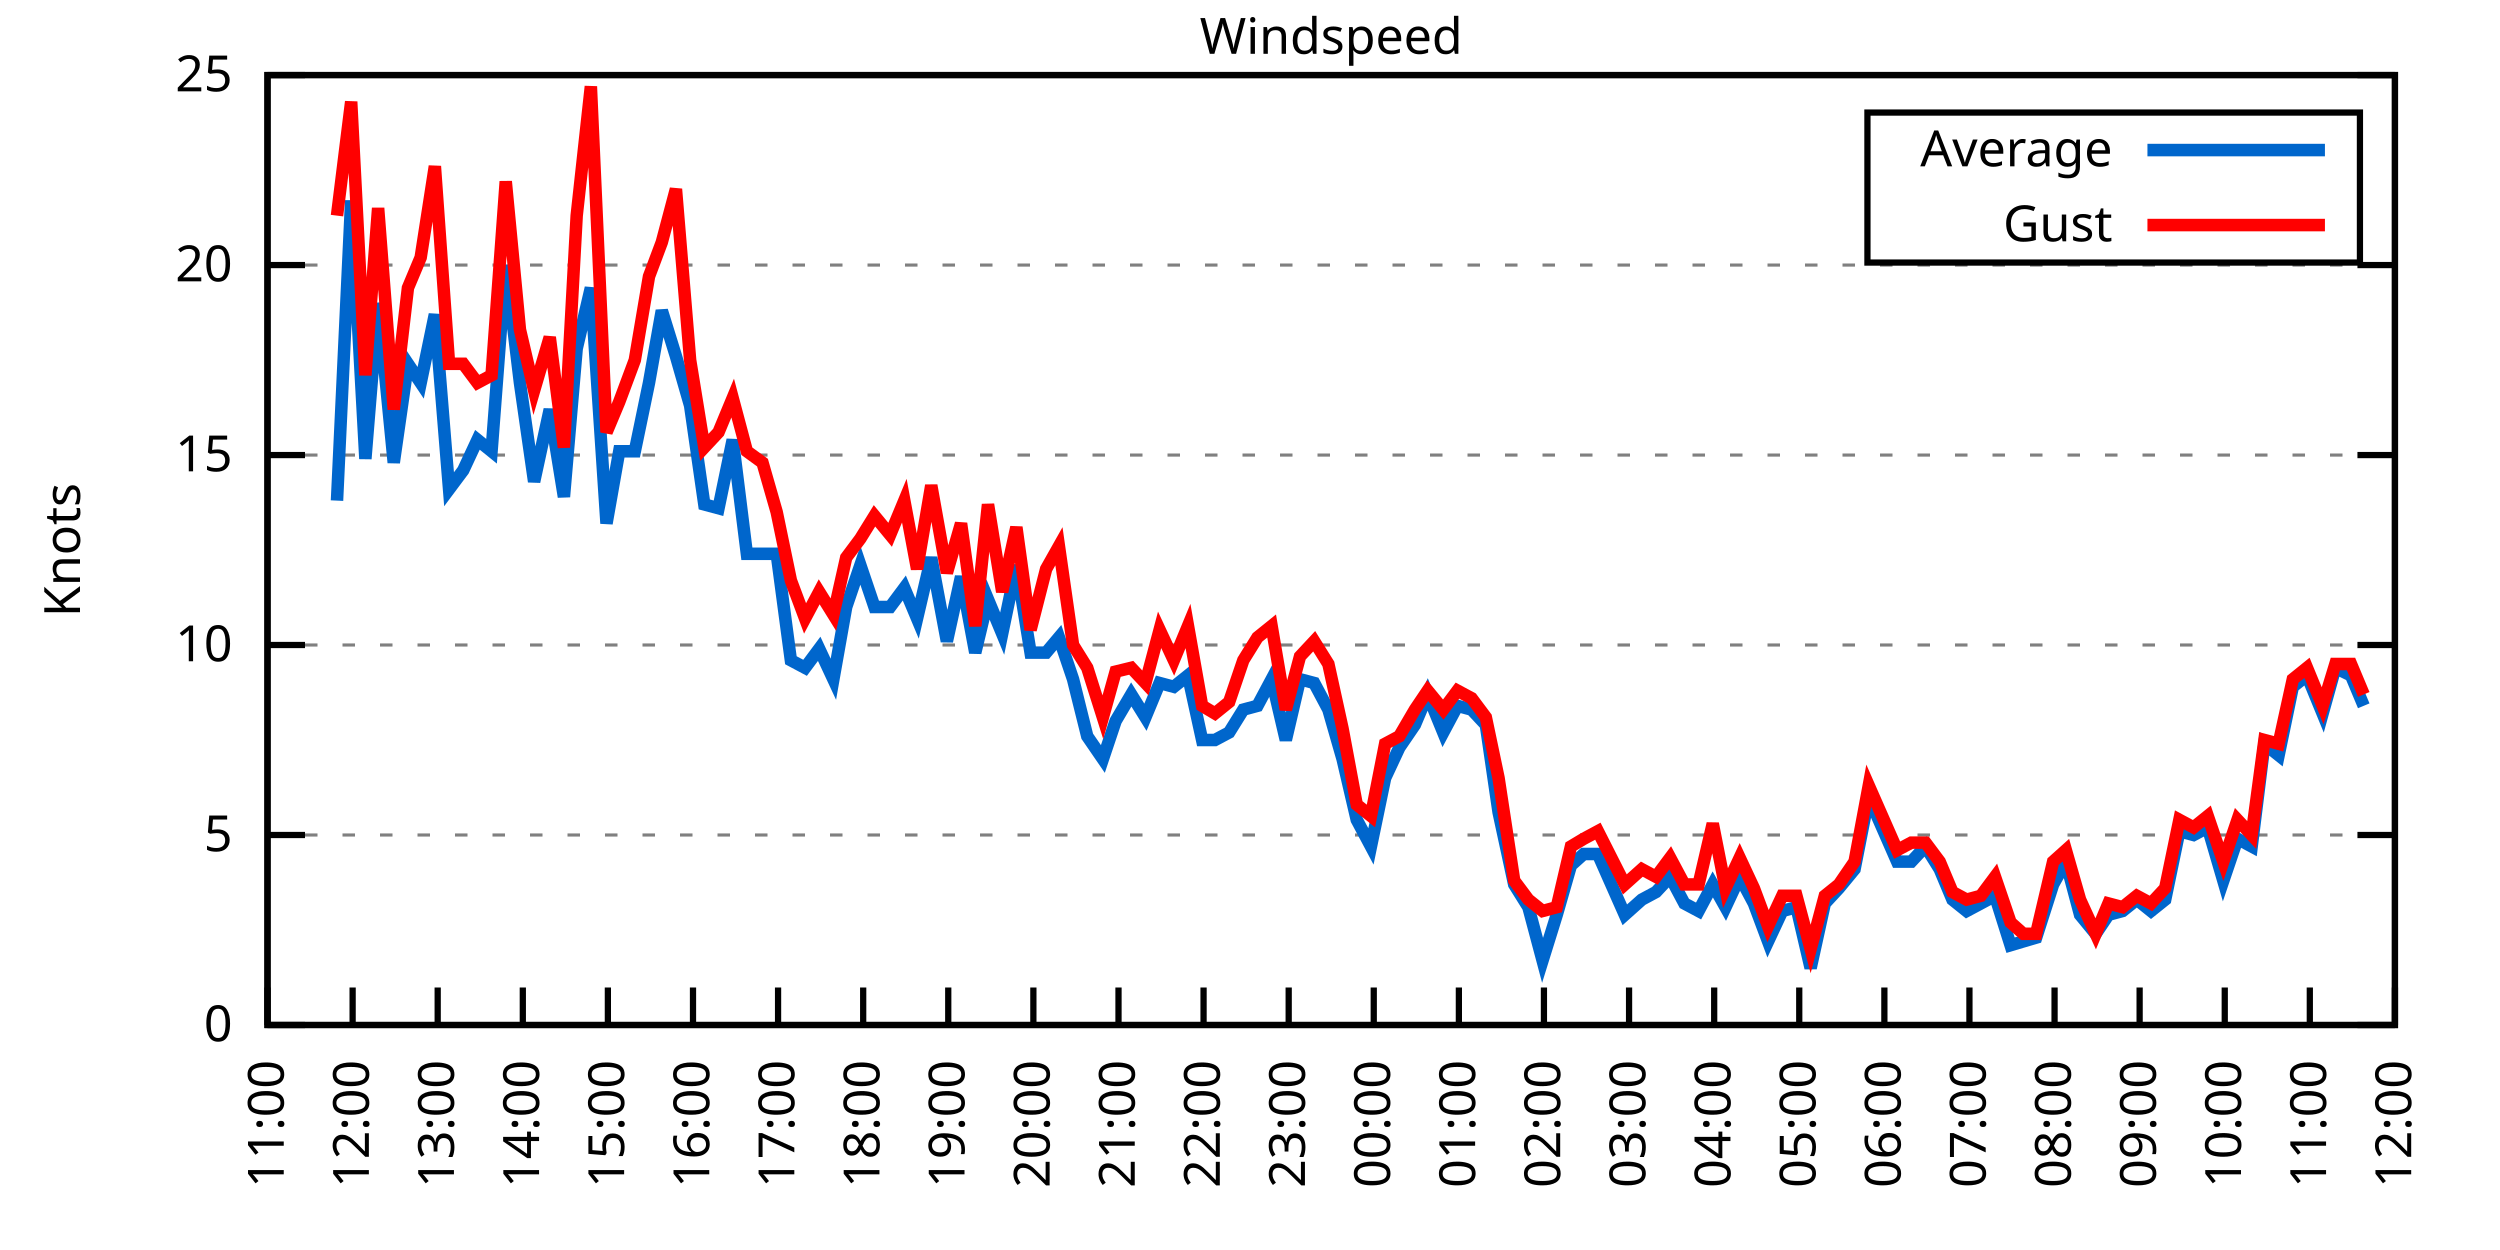
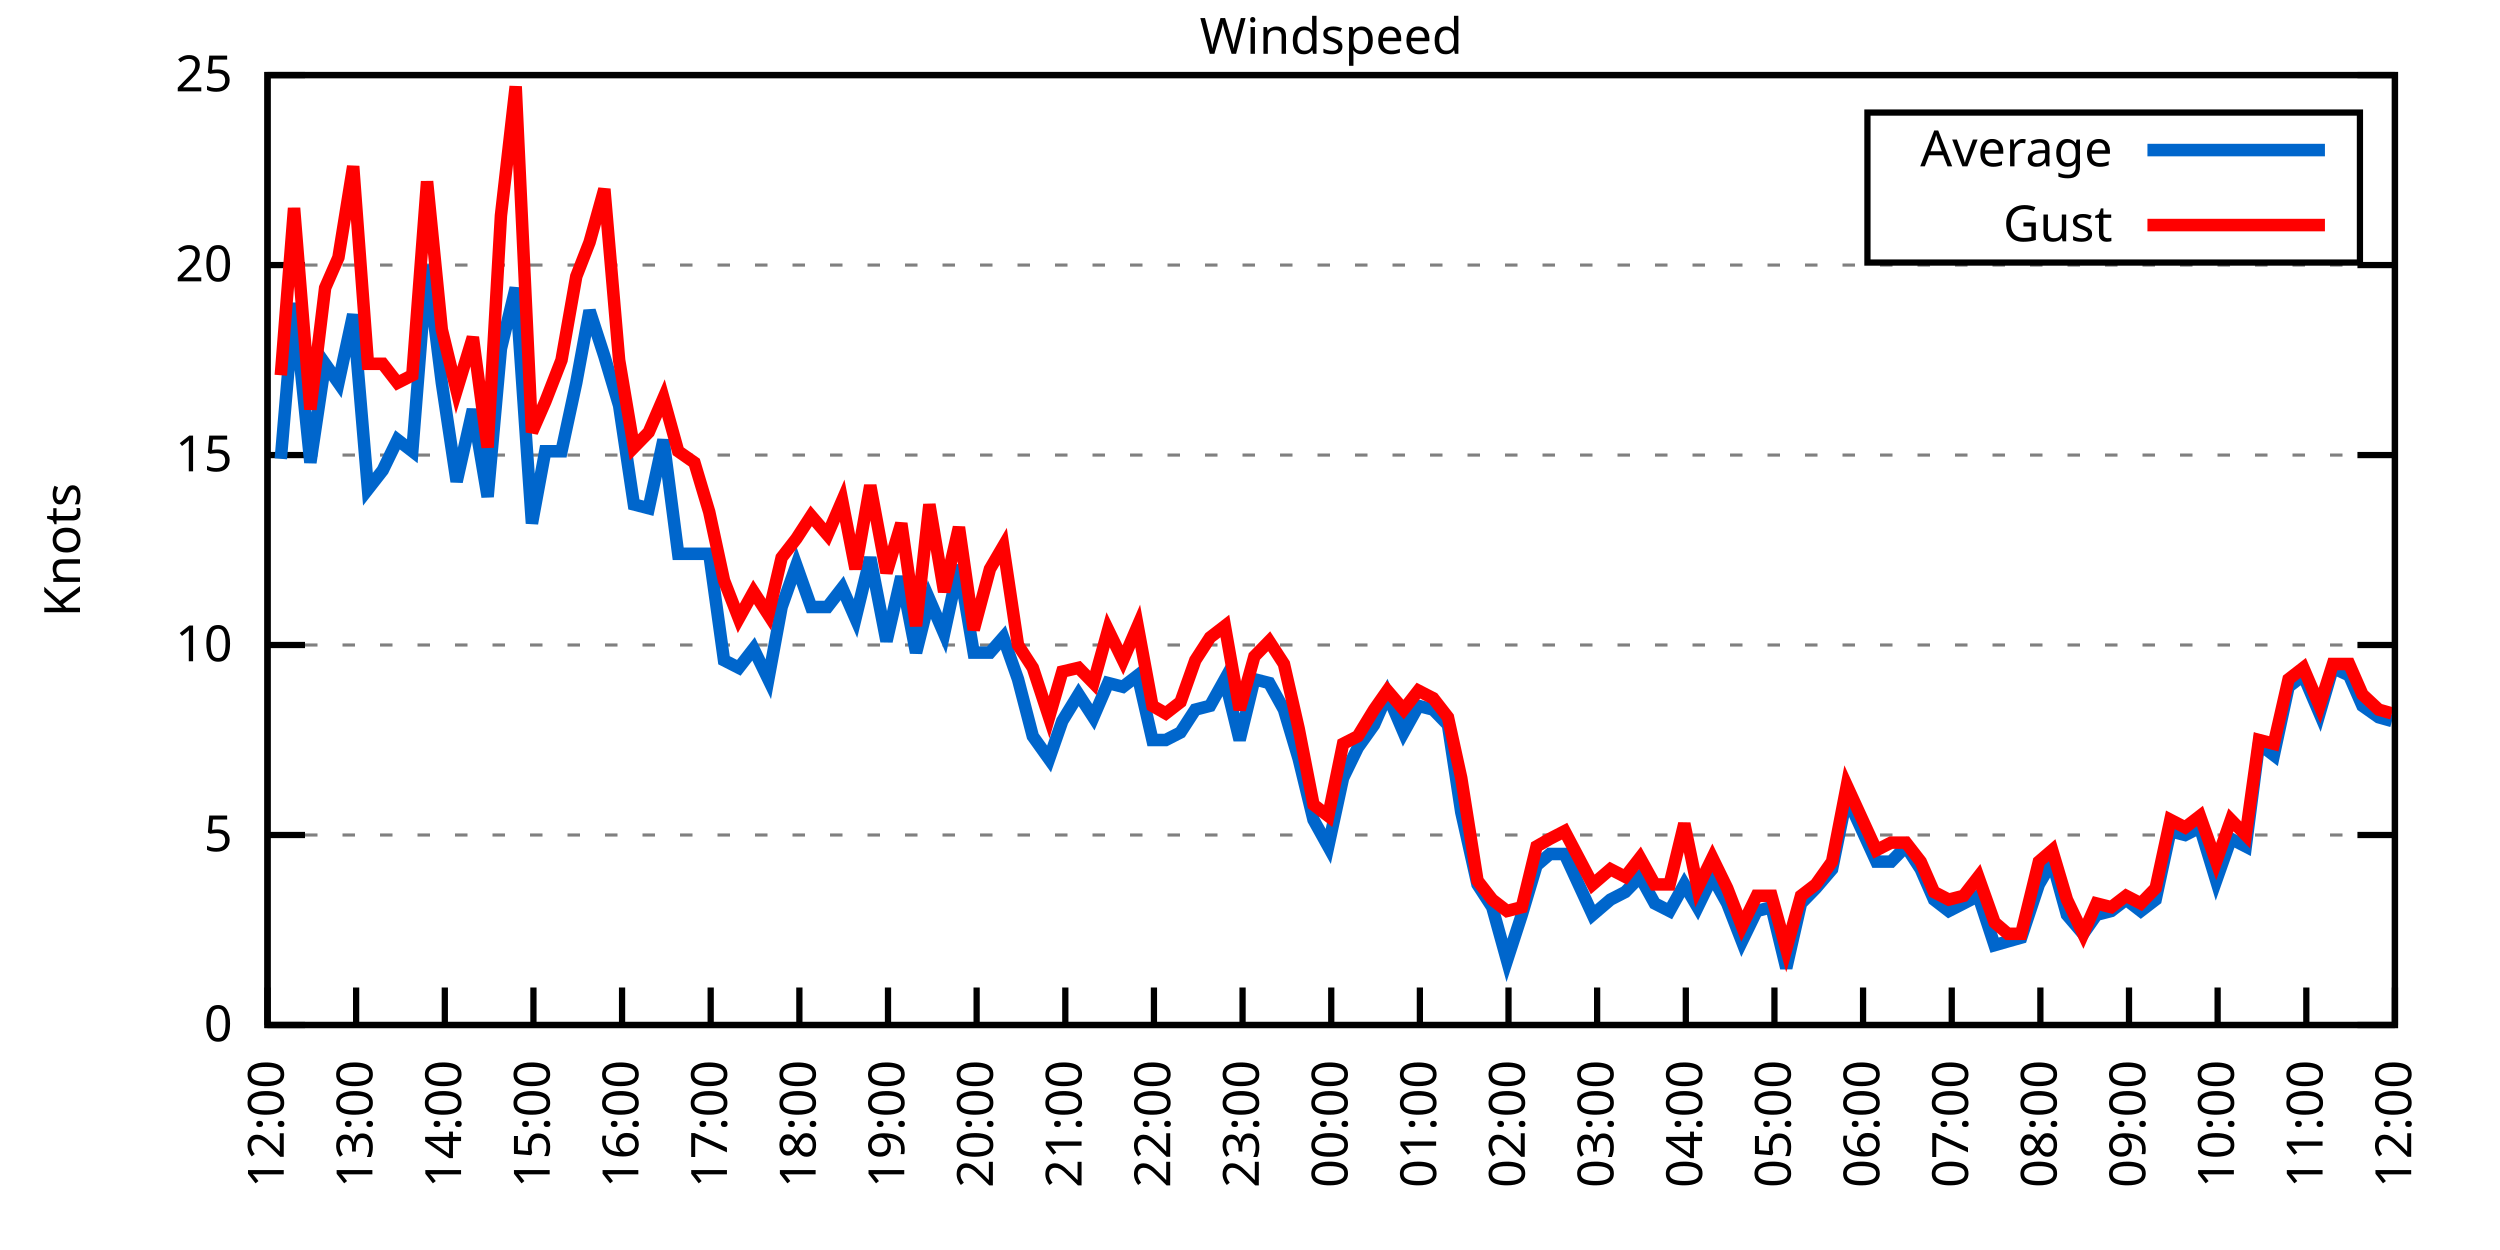
<svg xmlns="http://www.w3.org/2000/svg" xmlns:xlink="http://www.w3.org/1999/xlink" width="400" height="200" viewBox="0 0 400 200">
  <g id="gnuplot_canvas">
    <rect x="0" y="0" width="400" height="200" fill="none" />
    <defs>
      <circle id="gpDot" r="0.5" stroke-width="0.5" stroke="currentColor" />
      <path id="gpPt0" stroke-width="0.333" stroke="currentColor" d="M-1,0 h2 M0,-1 v2" />
      <path id="gpPt1" stroke-width="0.333" stroke="currentColor" d="M-1,-1 L1,1 M1,-1 L-1,1" />
      <path id="gpPt2" stroke-width="0.333" stroke="currentColor" d="M-1,0 L1,0 M0,-1 L0,1 M-1,-1 L1,1 M-1,1 L1,-1" />
      <rect id="gpPt3" stroke-width="0.333" stroke="currentColor" x="-1" y="-1" width="2" height="2" />
      <rect id="gpPt4" stroke-width="0.333" stroke="currentColor" fill="currentColor" x="-1" y="-1" width="2" height="2" />
      <circle id="gpPt5" stroke-width="0.333" stroke="currentColor" cx="0" cy="0" r="1" />
      <use xlink:href="#gpPt5" id="gpPt6" fill="currentColor" stroke="none" />
      <path id="gpPt7" stroke-width="0.333" stroke="currentColor" d="M0,-1.33 L-1.33,0.67 L1.33,0.67 z" />
      <use xlink:href="#gpPt7" id="gpPt8" fill="currentColor" stroke="none" />
      <use xlink:href="#gpPt7" id="gpPt9" stroke="currentColor" transform="rotate(180)" />
      <use xlink:href="#gpPt9" id="gpPt10" fill="currentColor" stroke="none" />
      <use xlink:href="#gpPt3" id="gpPt11" stroke="currentColor" transform="rotate(45)" />
      <use xlink:href="#gpPt11" id="gpPt12" fill="currentColor" stroke="none" />
      <path id="gpPt13" stroke-width="0.333" stroke="currentColor" d="M0,1.330 L1.265,0.411 L0.782,-1.067 L-0.782,-1.076 L-1.265,0.411 z" />
      <use xlink:href="#gpPt13" id="gpPt14" fill="currentColor" stroke="none" />
      <filter id="textbox" filterUnits="objectBoundingBox" x="0" y="0" height="1" width="1">
        <feFlood flood-color="white" flood-opacity="1" result="bgnd" />
        <feComposite in="SourceGraphic" in2="bgnd" operator="atop" />
      </filter>
      <filter id="greybox" filterUnits="objectBoundingBox" x="0" y="0" height="1" width="1">
        <feFlood flood-color="lightgrey" flood-opacity="1" result="grey" />
        <feComposite in="SourceGraphic" in2="grey" operator="atop" />
      </filter>
    </defs>
    <g fill="none" color="white" stroke="currentColor" stroke-width="1.00" stroke-linecap="butt" stroke-linejoin="miter">
</g>
    <g fill="none" color="black" stroke="currentColor" stroke-width="1.00" stroke-linecap="butt" stroke-linejoin="miter">
      <g stroke="none" shape-rendering="crispEdges">
        <polygon fill="rgb(255, 255, 255)" points="42.80,164.00 383.18,164.00 383.18,12.02 42.80,12.02 " />
      </g>
    </g>
    <g fill="none" color="black" stroke="currentColor" stroke-width="1.00" stroke-linecap="butt" stroke-linejoin="miter">
</g>
    <g fill="none" color="black" stroke="black" stroke-width="0.50" stroke-linecap="butt" stroke-linejoin="miter">
</g>
    <g fill="none" color="gray" stroke="currentColor" stroke-width="0.50" stroke-linecap="butt" stroke-linejoin="miter">
      <path stroke="gray" stroke-dasharray="2,4" class="gridline" d="M42.80,164.00 L383.19,164.00  " />
    </g>
    <g fill="none" color="gray" stroke="gray" stroke-width="1.00" stroke-linecap="butt" stroke-linejoin="miter">
</g>
    <g fill="none" color="black" stroke="currentColor" stroke-width="1.00" stroke-linecap="butt" stroke-linejoin="miter">
      <path stroke="black" d="M42.80,164.00 L48.80,164.00 M383.19,164.00 L377.19,164.00  " />
      <g transform="translate(37.20,166.60)" stroke="none" fill="black" font-family="Sans" font-size="8.00" text-anchor="end">
        <text>
          <tspan font-family="Sans"> 0</tspan>
        </text>
      </g>
    </g>
    <g fill="none" color="black" stroke="currentColor" stroke-width="1.00" stroke-linecap="butt" stroke-linejoin="miter">
</g>
    <g fill="none" color="black" stroke="black" stroke-width="0.50" stroke-linecap="butt" stroke-linejoin="miter">
</g>
    <g fill="none" color="gray" stroke="currentColor" stroke-width="0.50" stroke-linecap="butt" stroke-linejoin="miter">
      <path stroke="gray" stroke-dasharray="2,4" class="gridline" d="M42.80,133.60 L383.19,133.60  " />
    </g>
    <g fill="none" color="gray" stroke="gray" stroke-width="1.00" stroke-linecap="butt" stroke-linejoin="miter">
</g>
    <g fill="none" color="black" stroke="currentColor" stroke-width="1.00" stroke-linecap="butt" stroke-linejoin="miter">
      <path stroke="black" d="M42.80,133.60 L48.80,133.60 M383.19,133.60 L377.19,133.60  " />
      <g transform="translate(37.20,136.20)" stroke="none" fill="black" font-family="Sans" font-size="8.00" text-anchor="end">
        <text>
          <tspan font-family="Sans"> 5</tspan>
        </text>
      </g>
    </g>
    <g fill="none" color="black" stroke="currentColor" stroke-width="1.00" stroke-linecap="butt" stroke-linejoin="miter">
</g>
    <g fill="none" color="black" stroke="black" stroke-width="0.50" stroke-linecap="butt" stroke-linejoin="miter">
</g>
    <g fill="none" color="gray" stroke="currentColor" stroke-width="0.50" stroke-linecap="butt" stroke-linejoin="miter">
      <path stroke="gray" stroke-dasharray="2,4" class="gridline" d="M42.80,103.20 L383.19,103.20  " />
    </g>
    <g fill="none" color="gray" stroke="gray" stroke-width="1.00" stroke-linecap="butt" stroke-linejoin="miter">
</g>
    <g fill="none" color="black" stroke="currentColor" stroke-width="1.00" stroke-linecap="butt" stroke-linejoin="miter">
      <path stroke="black" d="M42.80,103.20 L48.80,103.20 M383.19,103.20 L377.19,103.20  " />
      <g transform="translate(37.20,105.80)" stroke="none" fill="black" font-family="Sans" font-size="8.00" text-anchor="end">
        <text>
          <tspan font-family="Sans"> 10</tspan>
        </text>
      </g>
    </g>
    <g fill="none" color="black" stroke="currentColor" stroke-width="1.00" stroke-linecap="butt" stroke-linejoin="miter">
</g>
    <g fill="none" color="black" stroke="black" stroke-width="0.50" stroke-linecap="butt" stroke-linejoin="miter">
</g>
    <g fill="none" color="gray" stroke="currentColor" stroke-width="0.50" stroke-linecap="butt" stroke-linejoin="miter">
      <path stroke="gray" stroke-dasharray="2,4" class="gridline" d="M42.80,72.81 L383.19,72.81  " />
    </g>
    <g fill="none" color="gray" stroke="gray" stroke-width="1.00" stroke-linecap="butt" stroke-linejoin="miter">
</g>
    <g fill="none" color="black" stroke="currentColor" stroke-width="1.00" stroke-linecap="butt" stroke-linejoin="miter">
      <path stroke="black" d="M42.80,72.81 L48.80,72.81 M383.19,72.81 L377.19,72.81  " />
      <g transform="translate(37.20,75.41)" stroke="none" fill="black" font-family="Sans" font-size="8.00" text-anchor="end">
        <text>
          <tspan font-family="Sans"> 15</tspan>
        </text>
      </g>
    </g>
    <g fill="none" color="black" stroke="currentColor" stroke-width="1.00" stroke-linecap="butt" stroke-linejoin="miter">
</g>
    <g fill="none" color="black" stroke="black" stroke-width="0.50" stroke-linecap="butt" stroke-linejoin="miter">
</g>
    <g fill="none" color="gray" stroke="currentColor" stroke-width="0.50" stroke-linecap="butt" stroke-linejoin="miter">
      <path stroke="gray" stroke-dasharray="2,4" class="gridline" d="M42.80,42.41 L383.19,42.41  " />
    </g>
    <g fill="none" color="gray" stroke="gray" stroke-width="1.00" stroke-linecap="butt" stroke-linejoin="miter">
</g>
    <g fill="none" color="black" stroke="currentColor" stroke-width="1.00" stroke-linecap="butt" stroke-linejoin="miter">
      <path stroke="black" d="M42.80,42.41 L48.80,42.41 M383.19,42.41 L377.19,42.41  " />
      <g transform="translate(37.20,45.01)" stroke="none" fill="black" font-family="Sans" font-size="8.00" text-anchor="end">
        <text>
          <tspan font-family="Sans"> 20</tspan>
        </text>
      </g>
    </g>
    <g fill="none" color="black" stroke="currentColor" stroke-width="1.00" stroke-linecap="butt" stroke-linejoin="miter">
</g>
    <g fill="none" color="black" stroke="black" stroke-width="0.50" stroke-linecap="butt" stroke-linejoin="miter">
</g>
    <g fill="none" color="gray" stroke="currentColor" stroke-width="0.50" stroke-linecap="butt" stroke-linejoin="miter">
      <path stroke="gray" stroke-dasharray="2,4" class="gridline" d="M42.80,12.01 L383.19,12.01  " />
    </g>
    <g fill="none" color="gray" stroke="gray" stroke-width="1.00" stroke-linecap="butt" stroke-linejoin="miter">
</g>
    <g fill="none" color="black" stroke="currentColor" stroke-width="1.00" stroke-linecap="butt" stroke-linejoin="miter">
      <path stroke="black" d="M42.80,12.01 L48.80,12.01 M383.19,12.01 L377.19,12.01  " />
      <g transform="translate(37.20,14.61)" stroke="none" fill="black" font-family="Sans" font-size="8.00" text-anchor="end">
        <text>
          <tspan font-family="Sans"> 25</tspan>
        </text>
      </g>
    </g>
    <g fill="none" color="black" stroke="currentColor" stroke-width="1.00" stroke-linecap="butt" stroke-linejoin="miter">
      <path stroke="black" d="M42.80,164.00 L42.80,158.00  " />
      <g transform="translate(45.40,169.60) rotate(270.00)" stroke="none" fill="black" font-family="Sans" font-size="8.00" text-anchor="end">
        <text>
-           <tspan font-family="Sans">11:00</tspan>
-         </text>
-       </g>
-     </g>
-     <g fill="none" color="black" stroke="currentColor" stroke-width="1.00" stroke-linecap="butt" stroke-linejoin="miter">
-       <path stroke="black" d="M56.42,164.00 L56.42,158.00  " />
-       <g transform="translate(59.02,169.60) rotate(270.00)" stroke="none" fill="black" font-family="Sans" font-size="8.00" text-anchor="end">
-         <text>
          <tspan font-family="Sans">12:00</tspan>
        </text>
      </g>
    </g>
    <g fill="none" color="black" stroke="currentColor" stroke-width="1.00" stroke-linecap="butt" stroke-linejoin="miter">
-       <path stroke="black" d="M70.03,164.00 L70.03,158.00  " />
-       <g transform="translate(72.63,169.60) rotate(270.00)" stroke="none" fill="black" font-family="Sans" font-size="8.00" text-anchor="end">
+       <path stroke="black" d="M56.98,164.00 L56.98,158.00  " />
+       <g transform="translate(59.58,169.60) rotate(270.00)" stroke="none" fill="black" font-family="Sans" font-size="8.00" text-anchor="end">
        <text>
          <tspan font-family="Sans">13:00</tspan>
        </text>
      </g>
    </g>
    <g fill="none" color="black" stroke="currentColor" stroke-width="1.00" stroke-linecap="butt" stroke-linejoin="miter">
-       <path stroke="black" d="M83.65,164.00 L83.65,158.00  " />
-       <g transform="translate(86.25,169.60) rotate(270.00)" stroke="none" fill="black" font-family="Sans" font-size="8.00" text-anchor="end">
+       <path stroke="black" d="M71.17,164.00 L71.17,158.00  " />
+       <g transform="translate(73.77,169.60) rotate(270.00)" stroke="none" fill="black" font-family="Sans" font-size="8.00" text-anchor="end">
        <text>
          <tspan font-family="Sans">14:00</tspan>
        </text>
      </g>
    </g>
    <g fill="none" color="black" stroke="currentColor" stroke-width="1.00" stroke-linecap="butt" stroke-linejoin="miter">
-       <path stroke="black" d="M97.26,164.00 L97.26,158.00  " />
-       <g transform="translate(99.86,169.60) rotate(270.00)" stroke="none" fill="black" font-family="Sans" font-size="8.00" text-anchor="end">
+       <path stroke="black" d="M85.35,164.00 L85.35,158.00  " />
+       <g transform="translate(87.95,169.60) rotate(270.00)" stroke="none" fill="black" font-family="Sans" font-size="8.00" text-anchor="end">
        <text>
          <tspan font-family="Sans">15:00</tspan>
        </text>
      </g>
    </g>
    <g fill="none" color="black" stroke="currentColor" stroke-width="1.00" stroke-linecap="butt" stroke-linejoin="miter">
-       <path stroke="black" d="M110.88,164.00 L110.88,158.00  " />
-       <g transform="translate(113.48,169.60) rotate(270.00)" stroke="none" fill="black" font-family="Sans" font-size="8.00" text-anchor="end">
+       <path stroke="black" d="M99.53,164.00 L99.53,158.00  " />
+       <g transform="translate(102.13,169.60) rotate(270.00)" stroke="none" fill="black" font-family="Sans" font-size="8.00" text-anchor="end">
        <text>
          <tspan font-family="Sans">16:00</tspan>
        </text>
      </g>
    </g>
    <g fill="none" color="black" stroke="currentColor" stroke-width="1.00" stroke-linecap="butt" stroke-linejoin="miter">
-       <path stroke="black" d="M124.49,164.00 L124.49,158.00  " />
-       <g transform="translate(127.09,169.60) rotate(270.00)" stroke="none" fill="black" font-family="Sans" font-size="8.00" text-anchor="end">
+       <path stroke="black" d="M113.71,164.00 L113.71,158.00  " />
+       <g transform="translate(116.31,169.60) rotate(270.00)" stroke="none" fill="black" font-family="Sans" font-size="8.00" text-anchor="end">
        <text>
          <tspan font-family="Sans">17:00</tspan>
        </text>
      </g>
    </g>
    <g fill="none" color="black" stroke="currentColor" stroke-width="1.00" stroke-linecap="butt" stroke-linejoin="miter">
-       <path stroke="black" d="M138.11,164.00 L138.11,158.00  " />
-       <g transform="translate(140.71,169.60) rotate(270.00)" stroke="none" fill="black" font-family="Sans" font-size="8.00" text-anchor="end">
+       <path stroke="black" d="M127.90,164.00 L127.90,158.00  " />
+       <g transform="translate(130.50,169.60) rotate(270.00)" stroke="none" fill="black" font-family="Sans" font-size="8.00" text-anchor="end">
        <text>
          <tspan font-family="Sans">18:00</tspan>
        </text>
      </g>
    </g>
    <g fill="none" color="black" stroke="currentColor" stroke-width="1.00" stroke-linecap="butt" stroke-linejoin="miter">
-       <path stroke="black" d="M151.72,164.00 L151.72,158.00  " />
-       <g transform="translate(154.32,169.60) rotate(270.00)" stroke="none" fill="black" font-family="Sans" font-size="8.00" text-anchor="end">
+       <path stroke="black" d="M142.08,164.00 L142.08,158.00  " />
+       <g transform="translate(144.68,169.60) rotate(270.00)" stroke="none" fill="black" font-family="Sans" font-size="8.00" text-anchor="end">
        <text>
          <tspan font-family="Sans">19:00</tspan>
        </text>
      </g>
    </g>
    <g fill="none" color="black" stroke="currentColor" stroke-width="1.00" stroke-linecap="butt" stroke-linejoin="miter">
-       <path stroke="black" d="M165.34,164.00 L165.34,158.00  " />
-       <g transform="translate(167.94,169.60) rotate(270.00)" stroke="none" fill="black" font-family="Sans" font-size="8.00" text-anchor="end">
+       <path stroke="black" d="M156.26,164.00 L156.26,158.00  " />
+       <g transform="translate(158.86,169.60) rotate(270.00)" stroke="none" fill="black" font-family="Sans" font-size="8.00" text-anchor="end">
        <text>
          <tspan font-family="Sans">20:00</tspan>
        </text>
      </g>
    </g>
    <g fill="none" color="black" stroke="currentColor" stroke-width="1.00" stroke-linecap="butt" stroke-linejoin="miter">
-       <path stroke="black" d="M178.96,164.00 L178.96,158.00  " />
-       <g transform="translate(181.56,169.60) rotate(270.00)" stroke="none" fill="black" font-family="Sans" font-size="8.00" text-anchor="end">
+       <path stroke="black" d="M170.45,164.00 L170.45,158.00  " />
+       <g transform="translate(173.05,169.60) rotate(270.00)" stroke="none" fill="black" font-family="Sans" font-size="8.00" text-anchor="end">
        <text>
          <tspan font-family="Sans">21:00</tspan>
        </text>
      </g>
    </g>
    <g fill="none" color="black" stroke="currentColor" stroke-width="1.00" stroke-linecap="butt" stroke-linejoin="miter">
-       <path stroke="black" d="M192.57,164.00 L192.57,158.00  " />
-       <g transform="translate(195.17,169.60) rotate(270.00)" stroke="none" fill="black" font-family="Sans" font-size="8.00" text-anchor="end">
+       <path stroke="black" d="M184.63,164.00 L184.63,158.00  " />
+       <g transform="translate(187.23,169.60) rotate(270.00)" stroke="none" fill="black" font-family="Sans" font-size="8.00" text-anchor="end">
        <text>
          <tspan font-family="Sans">22:00</tspan>
        </text>
      </g>
    </g>
    <g fill="none" color="black" stroke="currentColor" stroke-width="1.00" stroke-linecap="butt" stroke-linejoin="miter">
-       <path stroke="black" d="M206.19,164.00 L206.19,158.00  " />
-       <g transform="translate(208.79,169.60) rotate(270.00)" stroke="none" fill="black" font-family="Sans" font-size="8.00" text-anchor="end">
+       <path stroke="black" d="M198.81,164.00 L198.81,158.00  " />
+       <g transform="translate(201.41,169.60) rotate(270.00)" stroke="none" fill="black" font-family="Sans" font-size="8.00" text-anchor="end">
        <text>
          <tspan font-family="Sans">23:00</tspan>
        </text>
      </g>
    </g>
    <g fill="none" color="black" stroke="currentColor" stroke-width="1.00" stroke-linecap="butt" stroke-linejoin="miter">
-       <path stroke="black" d="M219.80,164.00 L219.80,158.00  " />
-       <g transform="translate(222.40,169.60) rotate(270.00)" stroke="none" fill="black" font-family="Sans" font-size="8.00" text-anchor="end">
+       <path stroke="black" d="M213.00,164.00 L213.00,158.00  " />
+       <g transform="translate(215.60,169.60) rotate(270.00)" stroke="none" fill="black" font-family="Sans" font-size="8.00" text-anchor="end">
        <text>
          <tspan font-family="Sans">00:00</tspan>
        </text>
      </g>
    </g>
    <g fill="none" color="black" stroke="currentColor" stroke-width="1.00" stroke-linecap="butt" stroke-linejoin="miter">
-       <path stroke="black" d="M233.42,164.00 L233.42,158.00  " />
-       <g transform="translate(236.02,169.60) rotate(270.00)" stroke="none" fill="black" font-family="Sans" font-size="8.00" text-anchor="end">
+       <path stroke="black" d="M227.18,164.00 L227.18,158.00  " />
+       <g transform="translate(229.78,169.60) rotate(270.00)" stroke="none" fill="black" font-family="Sans" font-size="8.00" text-anchor="end">
        <text>
          <tspan font-family="Sans">01:00</tspan>
        </text>
      </g>
    </g>
    <g fill="none" color="black" stroke="currentColor" stroke-width="1.00" stroke-linecap="butt" stroke-linejoin="miter">
-       <path stroke="black" d="M247.03,164.00 L247.03,158.00  " />
-       <g transform="translate(249.63,169.60) rotate(270.00)" stroke="none" fill="black" font-family="Sans" font-size="8.00" text-anchor="end">
+       <path stroke="black" d="M241.36,164.00 L241.36,158.00  " />
+       <g transform="translate(243.96,169.60) rotate(270.00)" stroke="none" fill="black" font-family="Sans" font-size="8.00" text-anchor="end">
        <text>
          <tspan font-family="Sans">02:00</tspan>
        </text>
      </g>
    </g>
    <g fill="none" color="black" stroke="currentColor" stroke-width="1.00" stroke-linecap="butt" stroke-linejoin="miter">
-       <path stroke="black" d="M260.65,164.00 L260.65,158.00  " />
-       <g transform="translate(263.25,169.60) rotate(270.00)" stroke="none" fill="black" font-family="Sans" font-size="8.00" text-anchor="end">
+       <path stroke="black" d="M255.54,164.00 L255.54,158.00  " />
+       <g transform="translate(258.14,169.60) rotate(270.00)" stroke="none" fill="black" font-family="Sans" font-size="8.00" text-anchor="end">
        <text>
          <tspan font-family="Sans">03:00</tspan>
        </text>
      </g>
    </g>
    <g fill="none" color="black" stroke="currentColor" stroke-width="1.00" stroke-linecap="butt" stroke-linejoin="miter">
-       <path stroke="black" d="M274.27,164.00 L274.27,158.00  " />
-       <g transform="translate(276.87,169.60) rotate(270.00)" stroke="none" fill="black" font-family="Sans" font-size="8.00" text-anchor="end">
+       <path stroke="black" d="M269.73,164.00 L269.73,158.00  " />
+       <g transform="translate(272.33,169.60) rotate(270.00)" stroke="none" fill="black" font-family="Sans" font-size="8.00" text-anchor="end">
        <text>
          <tspan font-family="Sans">04:00</tspan>
        </text>
      </g>
    </g>
    <g fill="none" color="black" stroke="currentColor" stroke-width="1.00" stroke-linecap="butt" stroke-linejoin="miter">
-       <path stroke="black" d="M287.88,164.00 L287.88,158.00  " />
-       <g transform="translate(290.48,169.60) rotate(270.00)" stroke="none" fill="black" font-family="Sans" font-size="8.00" text-anchor="end">
+       <path stroke="black" d="M283.91,164.00 L283.91,158.00  " />
+       <g transform="translate(286.51,169.60) rotate(270.00)" stroke="none" fill="black" font-family="Sans" font-size="8.00" text-anchor="end">
        <text>
          <tspan font-family="Sans">05:00</tspan>
        </text>
      </g>
    </g>
    <g fill="none" color="black" stroke="currentColor" stroke-width="1.00" stroke-linecap="butt" stroke-linejoin="miter">
-       <path stroke="black" d="M301.50,164.00 L301.50,158.00  " />
-       <g transform="translate(304.10,169.60) rotate(270.00)" stroke="none" fill="black" font-family="Sans" font-size="8.00" text-anchor="end">
+       <path stroke="black" d="M298.09,164.00 L298.09,158.00  " />
+       <g transform="translate(300.69,169.60) rotate(270.00)" stroke="none" fill="black" font-family="Sans" font-size="8.00" text-anchor="end">
        <text>
          <tspan font-family="Sans">06:00</tspan>
        </text>
      </g>
    </g>
    <g fill="none" color="black" stroke="currentColor" stroke-width="1.00" stroke-linecap="butt" stroke-linejoin="miter">
-       <path stroke="black" d="M315.11,164.00 L315.11,158.00  " />
-       <g transform="translate(317.71,169.60) rotate(270.00)" stroke="none" fill="black" font-family="Sans" font-size="8.00" text-anchor="end">
+       <path stroke="black" d="M312.28,164.00 L312.28,158.00  " />
+       <g transform="translate(314.88,169.60) rotate(270.00)" stroke="none" fill="black" font-family="Sans" font-size="8.00" text-anchor="end">
        <text>
          <tspan font-family="Sans">07:00</tspan>
        </text>
      </g>
    </g>
    <g fill="none" color="black" stroke="currentColor" stroke-width="1.00" stroke-linecap="butt" stroke-linejoin="miter">
-       <path stroke="black" d="M328.73,164.00 L328.73,158.00  " />
-       <g transform="translate(331.33,169.60) rotate(270.00)" stroke="none" fill="black" font-family="Sans" font-size="8.00" text-anchor="end">
+       <path stroke="black" d="M326.46,164.00 L326.46,158.00  " />
+       <g transform="translate(329.06,169.60) rotate(270.00)" stroke="none" fill="black" font-family="Sans" font-size="8.00" text-anchor="end">
        <text>
          <tspan font-family="Sans">08:00</tspan>
        </text>
      </g>
    </g>
    <g fill="none" color="black" stroke="currentColor" stroke-width="1.00" stroke-linecap="butt" stroke-linejoin="miter">
-       <path stroke="black" d="M342.34,164.00 L342.34,158.00  " />
-       <g transform="translate(344.94,169.60) rotate(270.00)" stroke="none" fill="black" font-family="Sans" font-size="8.00" text-anchor="end">
+       <path stroke="black" d="M340.64,164.00 L340.64,158.00  " />
+       <g transform="translate(343.24,169.60) rotate(270.00)" stroke="none" fill="black" font-family="Sans" font-size="8.00" text-anchor="end">
        <text>
          <tspan font-family="Sans">09:00</tspan>
        </text>
      </g>
    </g>
    <g fill="none" color="black" stroke="currentColor" stroke-width="1.00" stroke-linecap="butt" stroke-linejoin="miter">
-       <path stroke="black" d="M355.96,164.00 L355.96,158.00  " />
-       <g transform="translate(358.56,169.60) rotate(270.00)" stroke="none" fill="black" font-family="Sans" font-size="8.00" text-anchor="end">
+       <path stroke="black" d="M354.82,164.00 L354.82,158.00  " />
+       <g transform="translate(357.42,169.60) rotate(270.00)" stroke="none" fill="black" font-family="Sans" font-size="8.00" text-anchor="end">
        <text>
          <tspan font-family="Sans">10:00</tspan>
        </text>
      </g>
    </g>
    <g fill="none" color="black" stroke="currentColor" stroke-width="1.00" stroke-linecap="butt" stroke-linejoin="miter">
-       <path stroke="black" d="M369.57,164.00 L369.57,158.00  " />
-       <g transform="translate(372.17,169.60) rotate(270.00)" stroke="none" fill="black" font-family="Sans" font-size="8.00" text-anchor="end">
+       <path stroke="black" d="M369.01,164.00 L369.01,158.00  " />
+       <g transform="translate(371.61,169.60) rotate(270.00)" stroke="none" fill="black" font-family="Sans" font-size="8.00" text-anchor="end">
        <text>
          <tspan font-family="Sans">11:00</tspan>
        </text>
      </g>
    </g>
    <g fill="none" color="black" stroke="currentColor" stroke-width="1.00" stroke-linecap="butt" stroke-linejoin="miter">
      <path stroke="black" d="M383.19,164.00 L383.19,158.00  " />
      <g transform="translate(385.79,169.60) rotate(270.00)" stroke="none" fill="black" font-family="Sans" font-size="8.00" text-anchor="end">
        <text>
          <tspan font-family="Sans">12:00</tspan>
        </text>
      </g>
    </g>
    <g fill="none" color="black" stroke="currentColor" stroke-width="1.00" stroke-linecap="butt" stroke-linejoin="miter">
</g>
    <g fill="none" color="black" stroke="currentColor" stroke-width="1.00" stroke-linecap="butt" stroke-linejoin="miter">
      <path stroke="black" d="M42.80,12.01 L42.80,164.00 L383.19,164.00 L383.19,12.01 L42.80,12.01 Z  " />
    </g>
    <g fill="none" color="black" stroke="currentColor" stroke-width="1.00" stroke-linecap="butt" stroke-linejoin="miter">
</g>
    <g fill="none" color="black" stroke="currentColor" stroke-width="1.00" stroke-linecap="butt" stroke-linejoin="miter">
      <path stroke="black" d="M298.79,42.01 L298.79,18.01 L377.59,18.01 L377.59,42.01 L298.79,42.01 Z  " />
    </g>
    <g id="Windspeed_plot_1">
      <g fill="none" color="white" stroke="black" stroke-width="2.00" stroke-linecap="butt" stroke-linejoin="miter">
</g>
      <g fill="none" color="black" stroke="currentColor" stroke-width="2.00" stroke-linecap="butt" stroke-linejoin="miter">
        <g transform="translate(337.99,26.61)" stroke="none" fill="black" font-family="Sans" font-size="8.00" text-anchor="end">
          <text>
            <tspan font-family="Sans">Average</tspan>
          </text>
        </g>
      </g>
      <g fill="none" color="black" stroke="currentColor" stroke-width="2.00" stroke-linecap="butt" stroke-linejoin="miter">
-         <path stroke="rgb(  0, 102, 204)" d="M343.59,24.01 L371.99,24.01 M53.92,80.10 L56.19,32.07 L58.46,73.41 L60.50,48.49 L63.00,74.02 L65.27,58.21   L67.31,61.25 L69.58,50.31 L71.85,78.28 L74.12,75.24 L76.39,70.37 L78.65,72.20 L80.92,42.41 L83.19,61.25   L85.46,77.06 L87.96,65.51 L90.23,79.49 L92.27,55.78 L94.54,46.06 L97.04,83.75 L99.08,72.20 L101.57,72.20   L103.84,61.25 L105.89,49.70 L108.15,57.00 L110.42,64.90 L112.69,80.71 L114.96,81.32 L117.23,70.37 L119.50,88.61   L122.00,88.61 L124.27,88.61 L126.54,105.64 L128.81,106.85 L131.07,103.81 L133.34,108.68 L135.39,97.12 L137.66,90.44   L139.92,97.12 L142.42,97.12 L144.69,94.08 L146.73,98.95 L149.00,89.22 L151.50,102.60 L153.77,92.26 L156.04,104.42   L158.08,95.91 L160.35,101.38 L162.62,90.44 L164.89,104.42 L167.38,104.42 L169.43,101.99 L171.69,108.68 L173.96,117.80   L176.46,121.44 L178.50,115.36 L181.00,111.11 L183.27,114.76 L185.54,109.28 L187.81,109.89 L190.08,108.07 L192.34,118.40   L194.39,118.40 L196.66,117.19 L198.93,113.54 L201.19,112.93 L203.46,108.68 L205.73,118.40 L208.00,108.68 L210.27,109.28   L212.54,113.54 L214.81,121.44 L217.08,131.17 L219.35,135.43 L221.62,124.48 L223.89,119.62 L226.38,115.97 L228.43,111.11   L230.92,117.19 L233.19,112.93 L235.46,113.54 L237.73,115.97 L239.77,129.95 L242.27,141.51 L244.54,145.15 L246.81,153.66   L249.08,146.37 L251.35,138.47 L253.39,136.64 L255.66,136.64 L259.97,146.37 L262.69,143.94 L264.96,142.72 L267.23,140.29   L269.50,144.55 L271.77,145.76 L274.04,141.51 L276.08,145.15 L278.35,140.29 L280.62,144.55 L282.89,150.62 L285.16,145.76   L287.43,145.15 L289.70,154.88 L291.97,144.55 L294.23,142.11 L296.73,139.07 L299.00,127.52 L303.54,137.86 L305.81,137.86   L308.08,135.43 L310.35,139.07 L312.39,143.94 L314.66,145.76 L316.93,144.55 L319.20,143.33 L321.69,151.23 L323.74,150.62   L325.78,150.02 L328.50,141.51 L330.54,137.86 L332.81,146.37 L335.31,149.41 L337.35,146.37 L339.62,145.76 L341.89,143.94   L344.16,145.76 L346.43,143.94 L348.70,132.99 L350.97,133.60 L353.24,132.39 L355.73,140.90 L358.00,134.21 L360.27,135.43   L362.31,119.01 L364.58,120.83 L366.85,109.89 L369.12,108.07 L371.62,114.15 L373.66,106.85 L376.16,108.07 L378.20,112.93    " />
+         <path stroke="rgb(  0, 102, 204)" d="M343.59,24.01 L371.99,24.01 M44.93,73.41 L47.05,48.49 L49.66,74.02 L52.02,58.21 L54.15,61.25 L56.51,50.31   L58.87,78.28 L61.24,75.24 L63.60,70.37 L65.97,72.20 L68.33,42.41 L70.69,61.25 L73.06,77.06 L75.66,65.51   L78.02,79.49 L80.15,55.78 L82.51,46.06 L85.11,83.75 L87.24,72.20 L89.84,72.20 L92.20,61.25 L94.33,49.70   L96.70,57.00 L99.06,64.90 L101.42,80.71 L103.79,81.32 L106.15,70.37 L108.51,88.61 L111.11,88.61 L113.48,88.61   L115.84,105.64 L118.21,106.85 L120.57,103.81 L122.93,108.68 L125.06,97.12 L127.42,90.44 L129.79,97.12 L132.39,97.12   L134.75,94.08 L136.88,98.95 L139.24,89.22 L141.84,102.60 L144.21,92.26 L146.57,104.42 L148.70,95.91 L151.06,101.38   L153.43,90.44 L155.79,104.42 L158.39,104.42 L160.52,101.99 L162.88,108.68 L165.25,117.80 L167.85,121.44 L169.97,115.36   L172.57,111.11 L174.94,114.76 L177.30,109.28 L179.67,109.89 L182.03,108.07 L184.39,118.40 L186.52,118.40 L188.88,117.19   L191.25,113.54 L193.61,112.93 L195.98,108.68 L198.34,118.40 L200.70,108.68 L203.07,109.28 L205.43,113.54 L207.79,121.44   L210.16,131.17 L212.52,135.43 L214.89,124.48 L217.25,119.62 L219.85,115.97 L221.98,111.11 L224.58,117.19 L226.94,112.93   L229.31,113.54 L231.67,115.97 L233.80,129.95 L236.40,141.51 L238.76,145.15 L241.12,153.66 L243.49,146.37 L245.85,138.47   L247.98,136.64 L250.34,136.64 L254.83,146.37 L257.67,143.94 L260.04,142.72 L262.40,140.29 L264.76,144.55 L267.13,145.76   L269.49,141.51 L271.62,145.15 L273.98,140.29 L276.35,144.55 L278.71,150.62 L281.07,145.76 L283.44,145.15 L285.80,154.88   L288.16,144.55 L290.53,142.11 L293.13,139.07 L295.49,127.52 L300.22,137.86 L302.58,137.86 L304.95,135.43 L307.31,139.07   L309.44,143.94 L311.80,145.76 L314.17,144.55 L316.53,143.33 L319.13,151.23 L321.26,150.62 L323.39,150.02 L326.22,141.51   L328.35,137.86 L330.71,146.37 L333.31,149.41 L335.44,146.37 L337.80,145.76 L340.17,143.94 L342.53,145.76 L344.90,143.94   L347.26,132.99 L349.62,133.60 L351.99,132.39 L354.59,140.90 L356.95,134.21 L359.32,135.43 L361.44,119.01 L363.81,120.83   L366.17,109.89 L368.53,108.07 L371.13,114.15 L373.26,106.85 L375.86,108.07 L377.99,112.93 L380.59,114.76 L382.72,115.36    " />
      </g>
    </g>
    <g id="Windspeed_plot_2">
      <g fill="none" color="black" stroke="currentColor" stroke-width="2.00" stroke-linecap="butt" stroke-linejoin="miter">
        <g transform="translate(337.99,38.61)" stroke="none" fill="black" font-family="Sans" font-size="8.00" text-anchor="end">
          <text>
            <tspan font-family="Sans">Gust</tspan>
          </text>
        </g>
      </g>
      <g fill="none" color="black" stroke="currentColor" stroke-width="2.00" stroke-linecap="butt" stroke-linejoin="miter">
-         <path stroke="rgb(255,   0,   0)" d="M343.59,36.01 L371.99,36.01 M53.92,34.50 L56.19,16.27 L58.46,60.04 L60.50,33.29 L63.00,65.51 L65.27,46.06   L67.31,41.19 L69.58,26.60 L71.85,58.21 L74.12,58.21 L76.39,61.25 L78.65,60.04 L80.92,29.03 L83.19,52.74   L85.46,62.47 L87.96,53.96 L90.23,71.59 L92.27,34.50 L94.54,13.83 L97.04,69.16 L99.08,64.29 L101.57,57.61   L103.84,44.23 L105.89,38.76 L108.15,30.25 L110.42,57.61 L112.69,71.59 L114.96,69.16 L117.23,63.69 L119.50,72.20   L122.00,74.02 L124.27,81.93 L126.54,92.87 L128.81,98.95 L131.07,94.69 L133.34,98.34 L135.39,89.22 L137.66,86.18   L139.92,82.53 L142.42,85.57 L144.69,80.10 L146.73,91.04 L149.00,77.67 L151.50,91.65 L153.77,83.75 L156.04,100.16   L158.08,80.71 L160.35,94.69 L162.62,84.36 L164.89,100.77 L167.38,91.04 L169.43,87.40 L171.69,103.20 L173.96,106.85   L176.46,114.76 L178.50,107.46 L181.00,106.85 L183.27,109.28 L185.54,100.77 L187.81,105.64 L190.08,100.16 L192.34,112.93   L194.39,114.15 L196.66,112.32 L198.93,105.64 L201.19,101.99 L203.46,100.16 L205.73,113.54 L208.00,105.03 L210.27,102.60   L212.54,106.24 L214.81,116.58 L217.08,128.74 L219.35,130.56 L221.62,119.01 L223.89,117.80 L226.38,113.54 L228.43,110.50   L230.92,113.54 L233.19,110.50 L235.46,111.72 L237.73,114.76 L239.77,124.48 L242.27,140.90 L244.54,143.94 L246.81,145.76   L249.08,145.15 L251.35,135.43 L253.39,134.21 L255.66,132.99 L259.97,141.51 L262.69,139.07 L264.96,140.29 L267.23,137.25   L269.50,141.51 L271.77,141.51 L274.04,131.78 L276.08,142.11 L278.35,137.25 L280.62,142.11 L282.89,148.19 L285.16,143.33   L287.43,143.33 L289.70,151.84 L291.97,143.33 L294.23,141.51 L296.73,137.86 L299.00,125.70 L303.54,136.03 L305.81,134.82   L308.08,134.82 L310.35,137.86 L312.39,142.72 L314.66,143.94 L316.93,143.33 L319.20,140.29 L321.69,147.59 L323.74,149.41   L325.78,149.41 L328.50,137.86 L330.54,136.03 L332.81,143.94 L335.31,149.41 L337.35,144.55 L339.62,145.15 L341.89,143.33   L344.16,144.55 L346.43,142.11 L348.70,131.17 L350.97,132.39 L353.24,130.56 L355.73,137.86 L358.00,131.17 L360.27,133.60   L362.31,118.40 L364.58,119.01 L366.85,108.68 L369.12,106.85 L371.62,112.93 L373.66,106.24 L376.16,106.24 L378.20,111.11    " />
+         <path stroke="rgb(255,   0,   0)" d="M343.59,36.01 L371.99,36.01 M44.93,60.04 L47.05,33.29 L49.66,65.51 L52.02,46.06 L54.15,41.19 L56.51,26.60   L58.87,58.21 L61.24,58.21 L63.60,61.25 L65.97,60.04 L68.33,29.03 L70.69,52.74 L73.06,62.47 L75.66,53.96   L78.02,71.59 L80.15,34.50 L82.51,13.83 L85.11,69.16 L87.24,64.29 L89.84,57.61 L92.20,44.23 L94.33,38.76   L96.70,30.25 L99.06,57.61 L101.42,71.59 L103.79,69.16 L106.15,63.69 L108.51,72.20 L111.11,74.02 L113.48,81.93   L115.84,92.87 L118.21,98.95 L120.57,94.69 L122.93,98.34 L125.06,89.22 L127.42,86.18 L129.79,82.53 L132.39,85.57   L134.75,80.10 L136.88,91.04 L139.24,77.67 L141.84,91.65 L144.21,83.75 L146.57,100.16 L148.70,80.71 L151.06,94.69   L153.43,84.36 L155.79,100.77 L158.39,91.04 L160.52,87.40 L162.88,103.20 L165.25,106.85 L167.85,114.76 L169.97,107.46   L172.57,106.85 L174.94,109.28 L177.30,100.77 L179.67,105.64 L182.03,100.16 L184.39,112.93 L186.52,114.15 L188.88,112.32   L191.25,105.64 L193.61,101.99 L195.98,100.16 L198.34,113.54 L200.70,105.03 L203.07,102.60 L205.43,106.24 L207.79,116.58   L210.16,128.74 L212.52,130.56 L214.89,119.01 L217.25,117.80 L219.85,113.54 L221.98,110.50 L224.58,113.54 L226.94,110.50   L229.31,111.72 L231.67,114.76 L233.80,124.48 L236.40,140.90 L238.76,143.94 L241.12,145.76 L243.49,145.15 L245.85,135.43   L247.98,134.21 L250.34,132.99 L254.83,141.51 L257.67,139.07 L260.04,140.29 L262.40,137.25 L264.76,141.51 L267.13,141.51   L269.49,131.78 L271.62,142.11 L273.98,137.25 L276.35,142.11 L278.71,148.19 L281.07,143.33 L283.44,143.33 L285.80,151.84   L288.16,143.33 L290.53,141.51 L293.13,137.86 L295.49,125.70 L300.22,136.03 L302.58,134.82 L304.95,134.82 L307.31,137.86   L309.44,142.72 L311.80,143.94 L314.17,143.33 L316.53,140.29 L319.13,147.59 L321.26,149.41 L323.39,149.41 L326.22,137.86   L328.35,136.03 L330.71,143.94 L333.31,149.41 L335.44,144.55 L337.80,145.15 L340.17,143.33 L342.53,144.55 L344.90,142.11   L347.26,131.17 L349.62,132.39 L351.99,130.56 L354.59,137.86 L356.95,131.17 L359.32,133.60 L361.44,118.40 L363.81,119.01   L366.17,108.68 L368.53,106.85 L371.13,112.93 L373.26,106.24 L375.86,106.24 L377.99,111.11 L380.59,113.54 L382.72,114.15    " />
      </g>
    </g>
    <g fill="none" color="black" stroke="currentColor" stroke-width="2.00" stroke-linecap="butt" stroke-linejoin="miter">
</g>
    <g fill="none" color="black" stroke="black" stroke-width="1.00" stroke-linecap="butt" stroke-linejoin="miter">
</g>
    <g fill="none" color="black" stroke="currentColor" stroke-width="1.00" stroke-linecap="butt" stroke-linejoin="miter">
      <path stroke="black" d="M42.80,12.01 L42.80,164.00 L383.19,164.00 L383.19,12.01 L42.80,12.01 Z  " />
      <g transform="translate(12.80,88.01) rotate(270.00)" stroke="none" fill="black" font-family="Sans" font-size="8.00" text-anchor="middle">
        <text>
          <tspan font-family="Sans">Knots</tspan>
        </text>
      </g>
    </g>
    <g fill="none" color="black" stroke="currentColor" stroke-width="1.00" stroke-linecap="butt" stroke-linejoin="miter">
</g>
    <g fill="none" color="black" stroke="currentColor" stroke-width="1.00" stroke-linecap="butt" stroke-linejoin="miter">
      <g transform="translate(212.99,8.61)" stroke="none" fill="black" font-family="Sans" font-size="8.00" text-anchor="middle">
        <text>
          <tspan font-family="Sans">Windspeed</tspan>
        </text>
      </g>
    </g>
    <g fill="none" color="black" stroke="currentColor" stroke-width="1.00" stroke-linecap="butt" stroke-linejoin="miter">
</g>
  </g>
</svg>
